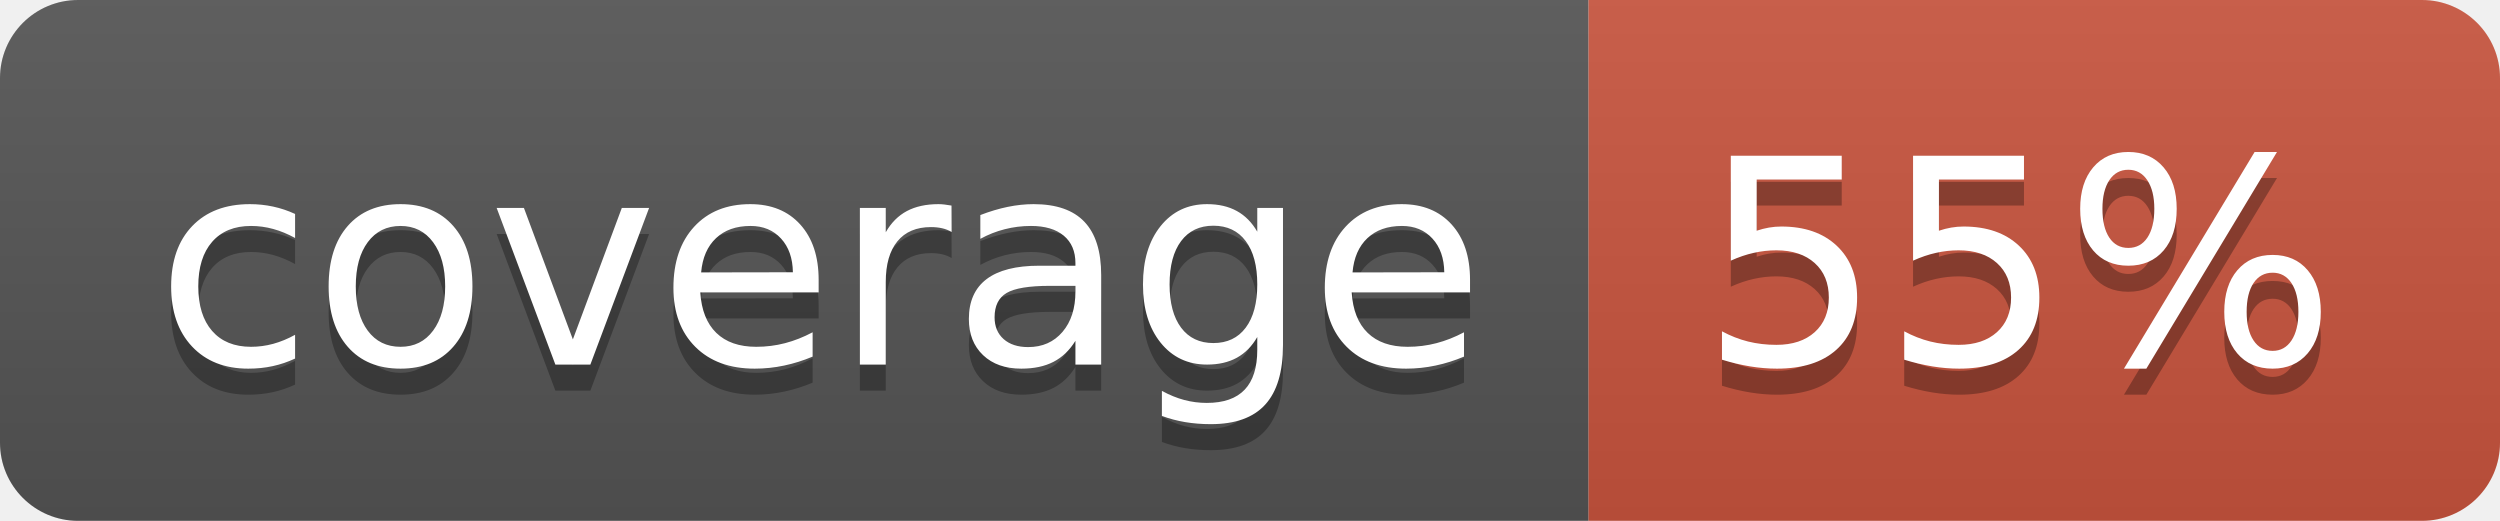
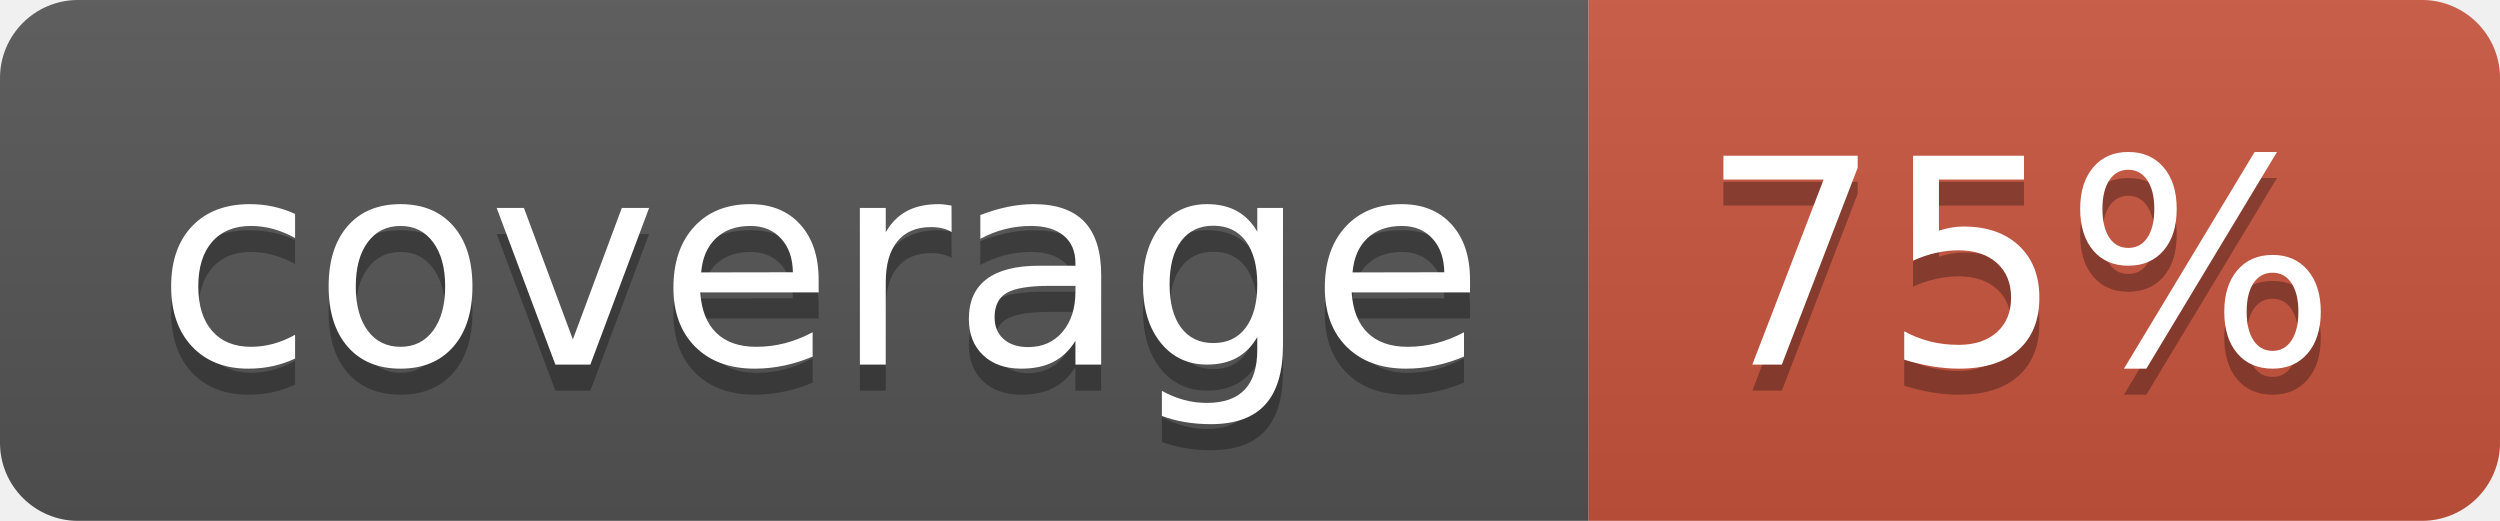
<svg xmlns="http://www.w3.org/2000/svg" width="96" height="20">
  <linearGradient id="b" x2="0" y2="100%">
    <stop offset="0" stop-color="#bbb" stop-opacity=".1" />
    <stop offset="1" stop-opacity=".1" />
  </linearGradient>
  <clipPath id="a">
    <rect width="96" height="20" rx="3" fill="#fff" />
  </clipPath>
  <g clip-path="url(#a)">
    <path fill="#555" d="M0 0h61v20H0z" />
    <path fill="#CA553E" d="M61 0h35v20H61z" />
    <path fill="url(#b)" d="M0 0h96v20H0z" />
  </g>
  <g fill="#fff" text-anchor="middle" font-family="DejaVu Sans,Verdana,Geneva,sans-serif" font-size="110">
    <text x="315" y="150" fill="#010101" fill-opacity=".3" transform="scale(.1)" textLength="510">coverage</text>
    <text x="315" y="140" transform="scale(.1)" textLength="510">coverage</text>
-     <text x="775" y="150" fill="#010101" fill-opacity=".3" transform="scale(.1)" textLength="250">55%</text>
-     <text x="775" y="140" transform="scale(.1)" textLength="250">55%</text>
+     <text x="775" y="150" fill="#010101" fill-opacity=".3" transform="scale(.1)" textLength="250">75%</text>
+     <text x="775" y="140" transform="scale(.1)" textLength="250">75%</text>
  </g>
</svg>
